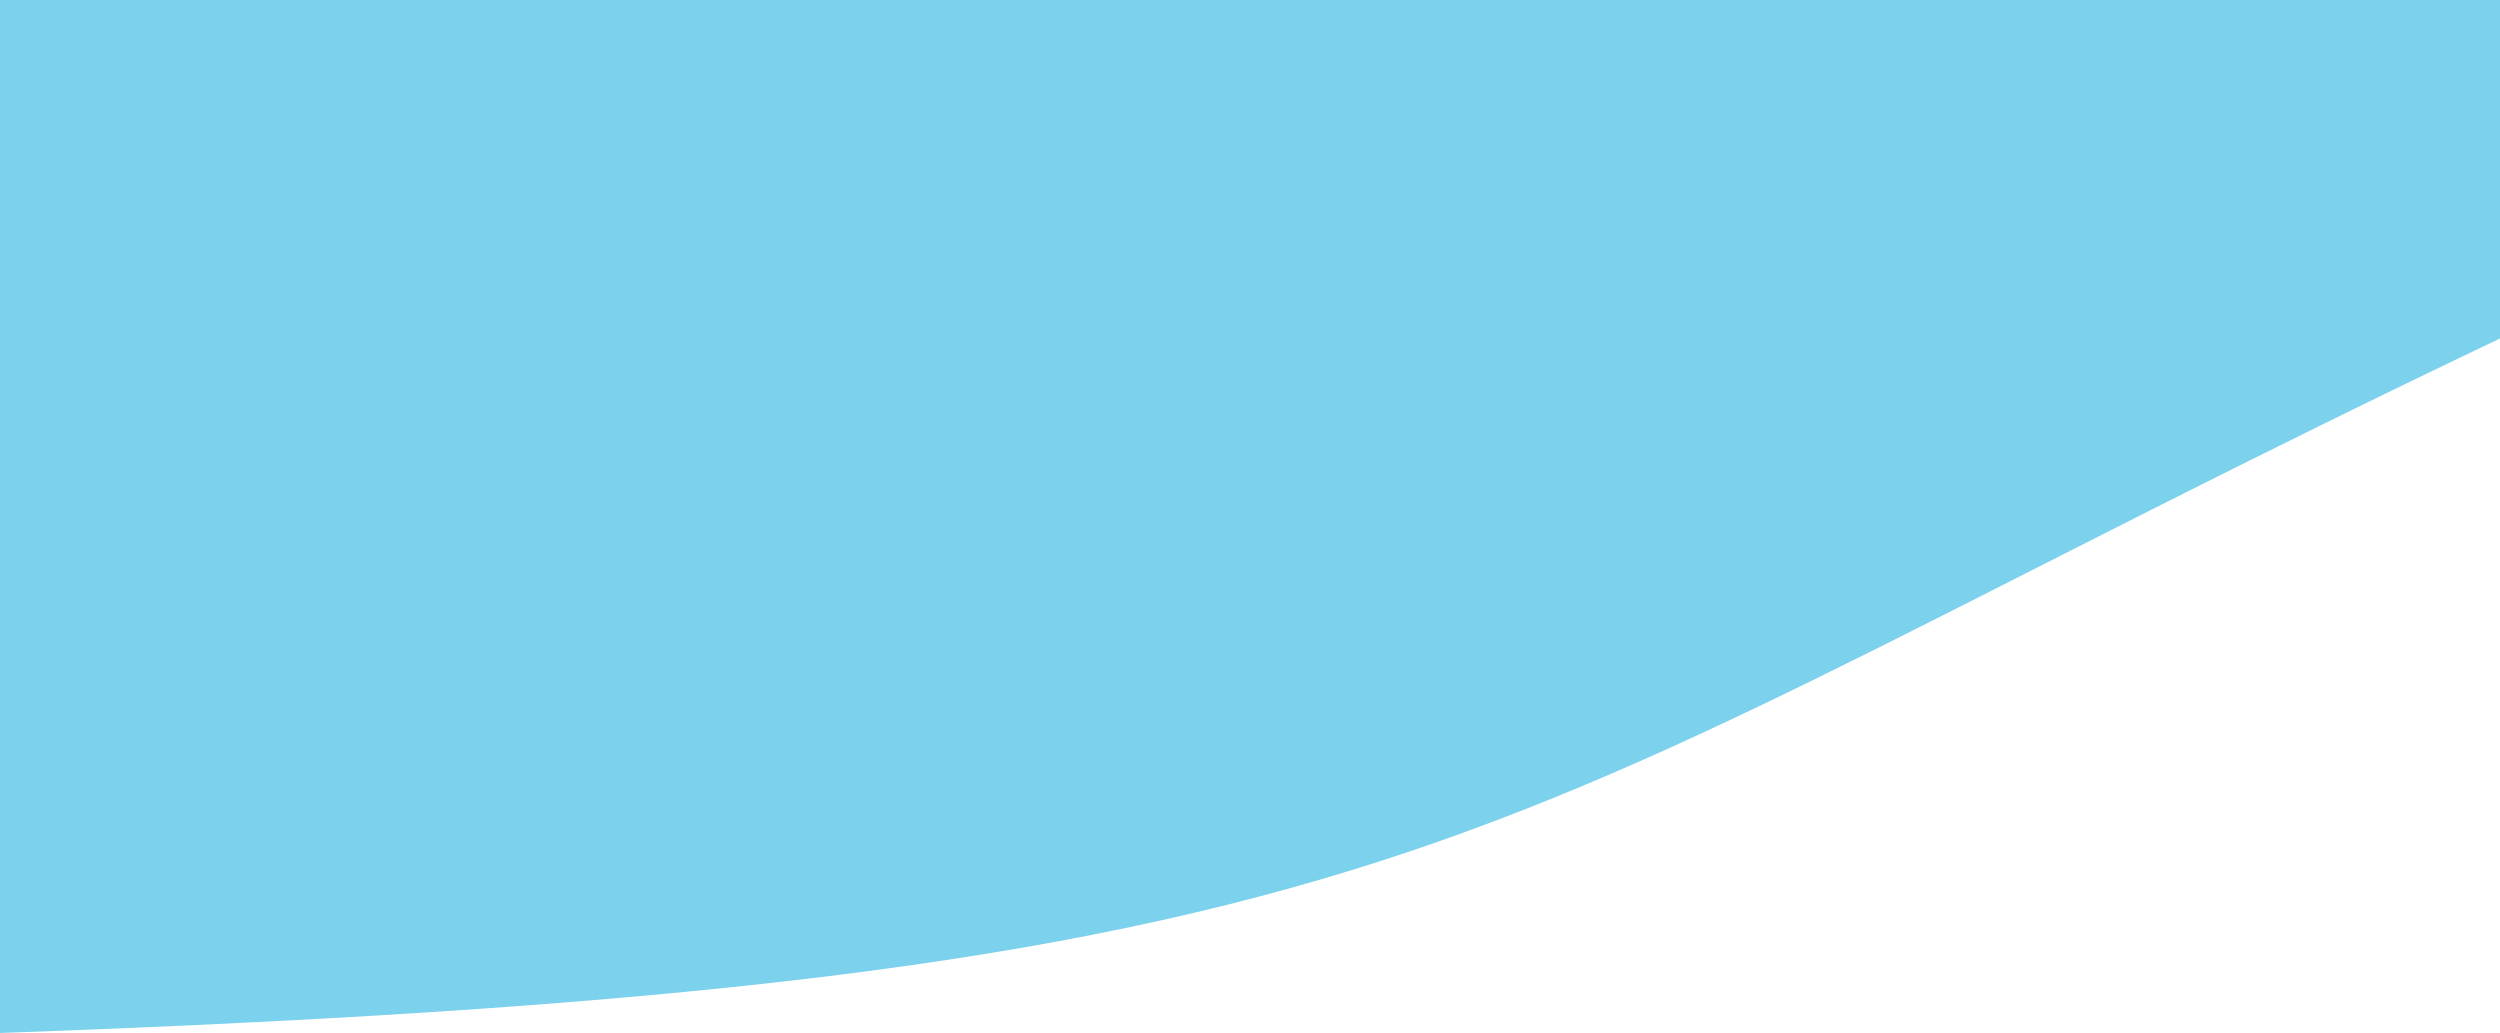
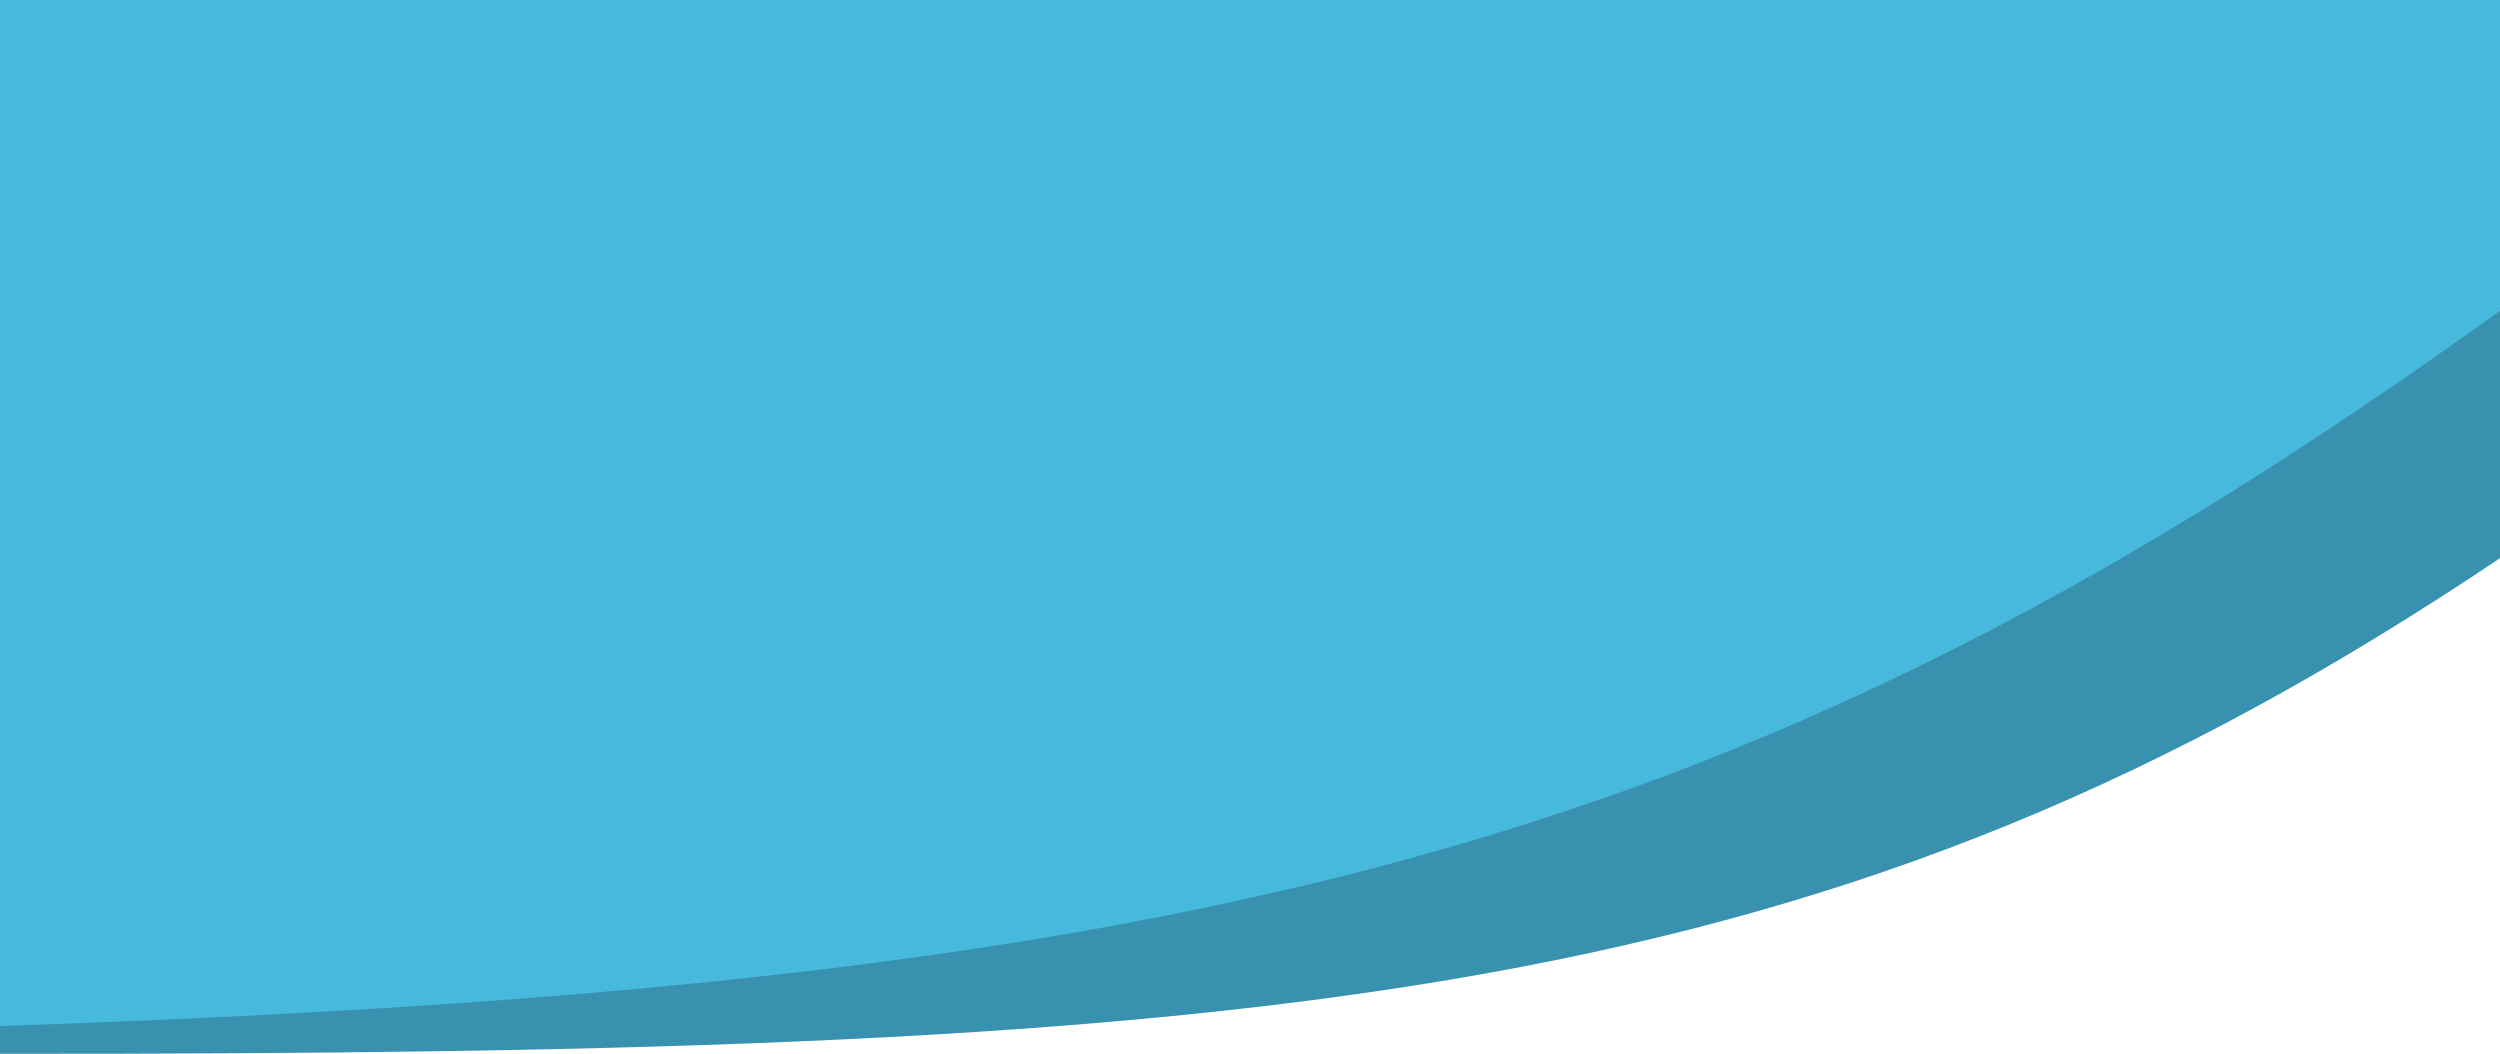
- <svg xmlns="http://www.w3.org/2000/svg" width="1440" height="595" viewBox="0 0 1440 595" fill="none">
-   <path d="M0 595V0H1440V194.972C844.754 478.33 843.528 565.141 0 595Z" fill="#7CD1EC" />
+ <svg xmlns="http://www.w3.org/2000/svg" width="1440" height="607" viewBox="0 0 1440 607" fill="none">
+   <path d="M0 595V0H1440V194.972C1116 417.5 843.528 565.141 0 595Z" fill="#47B9DD" />
+   <path d="M0 576V-52H1440V40L1438.85 40.974C1207.29 237.025 842.133 546.19 0 576Z" fill="#47B9DD" />
+   <path d="M1440 321.504C1057.38 578.453 743.817 607.475 0 606.994V591C700.028 567.208 1011.72 487.419 1440 179V321.504Z" fill="#3891AE" />
</svg>
